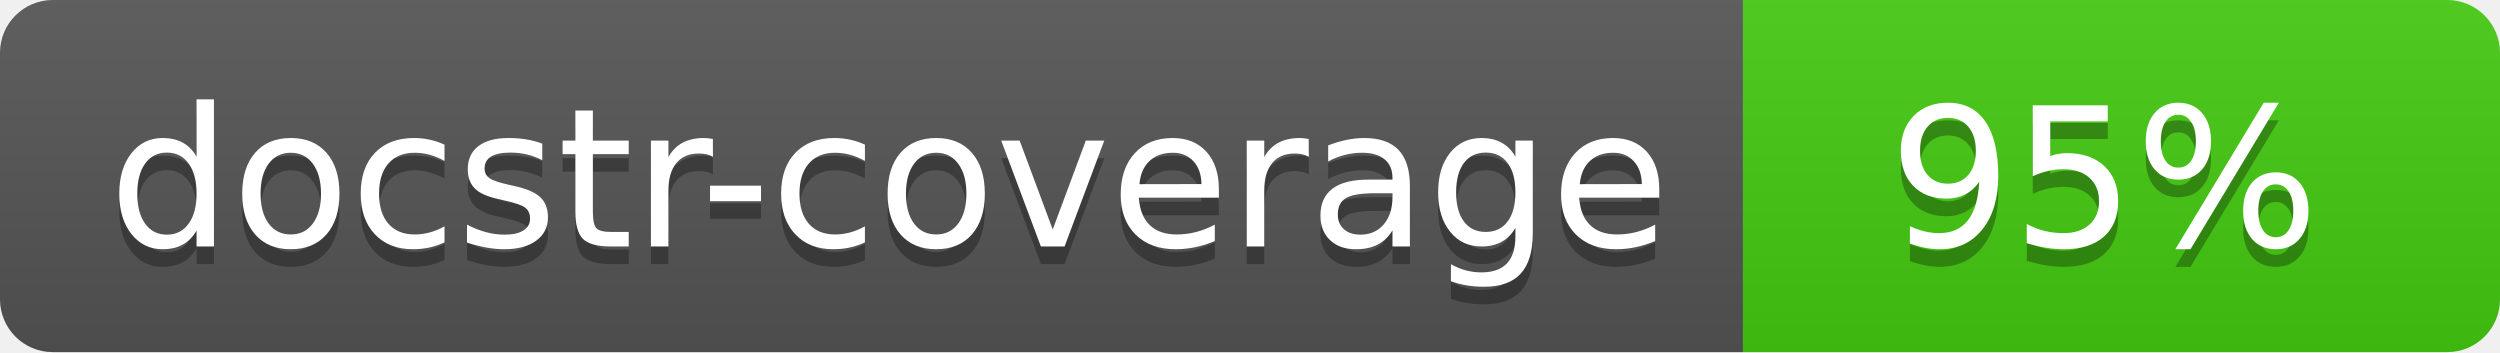
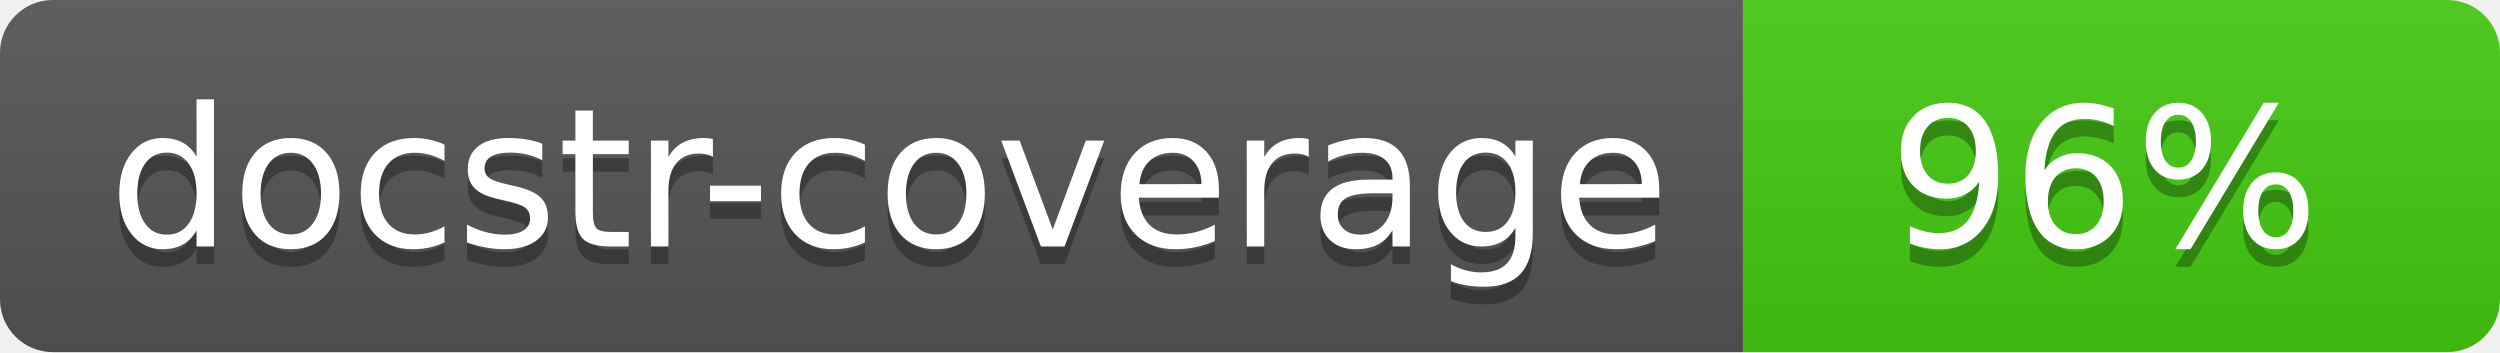
<svg xmlns="http://www.w3.org/2000/svg" width="142" height="20">
  <linearGradient id="s" x2="0" y2="100%">
    <stop offset="0" stop-color="#bbb" stop-opacity=".1" />
    <stop offset="1" stop-opacity=".1" />
  </linearGradient>
  <clipPath id="r">
    <rect width="142" height="20" rx="3" fill="#fff" />
  </clipPath>
  <g clip-path="url(#r)">
    <rect width="99" height="20" fill="#555" />
    <rect x="99" width="43" height="20" fill="#4c1" />
    <rect width="142" height="20" fill="url(#s)" />
  </g>
  <g fill="#fff" text-anchor="middle" font-family="Verdana,Geneva,DejaVu Sans,sans-serif" font-size="110">
    <text x="505" y="150" fill="#010101" fill-opacity=".3" transform="scale(.1)" textLength="890">docstr-coverage</text>
    <text x="505" y="140" transform="scale(.1)" textLength="890">docstr-coverage</text>
-     <text x="1195" y="150" fill="#010101" fill-opacity=".3" transform="scale(.1)">95%</text>
-     <text x="1195" y="140" transform="scale(.1)">95%</text>
+     <text x="1195" y="150" fill="#010101" fill-opacity=".3" transform="scale(.1)">96%</text>
+     <text x="1195" y="140" transform="scale(.1)">96%</text>
  </g>
</svg>
